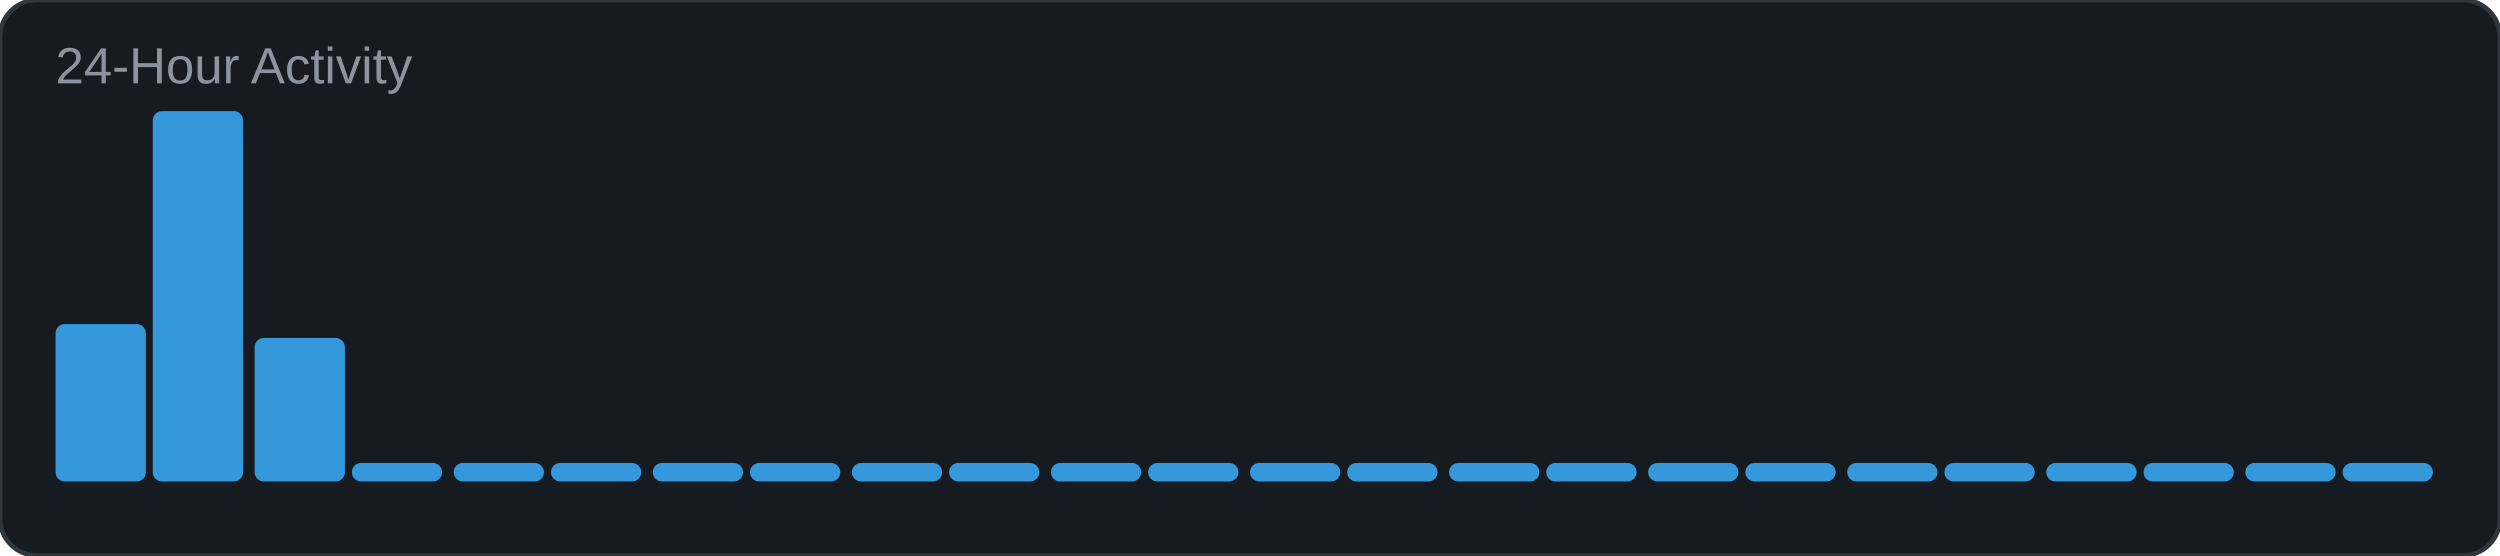
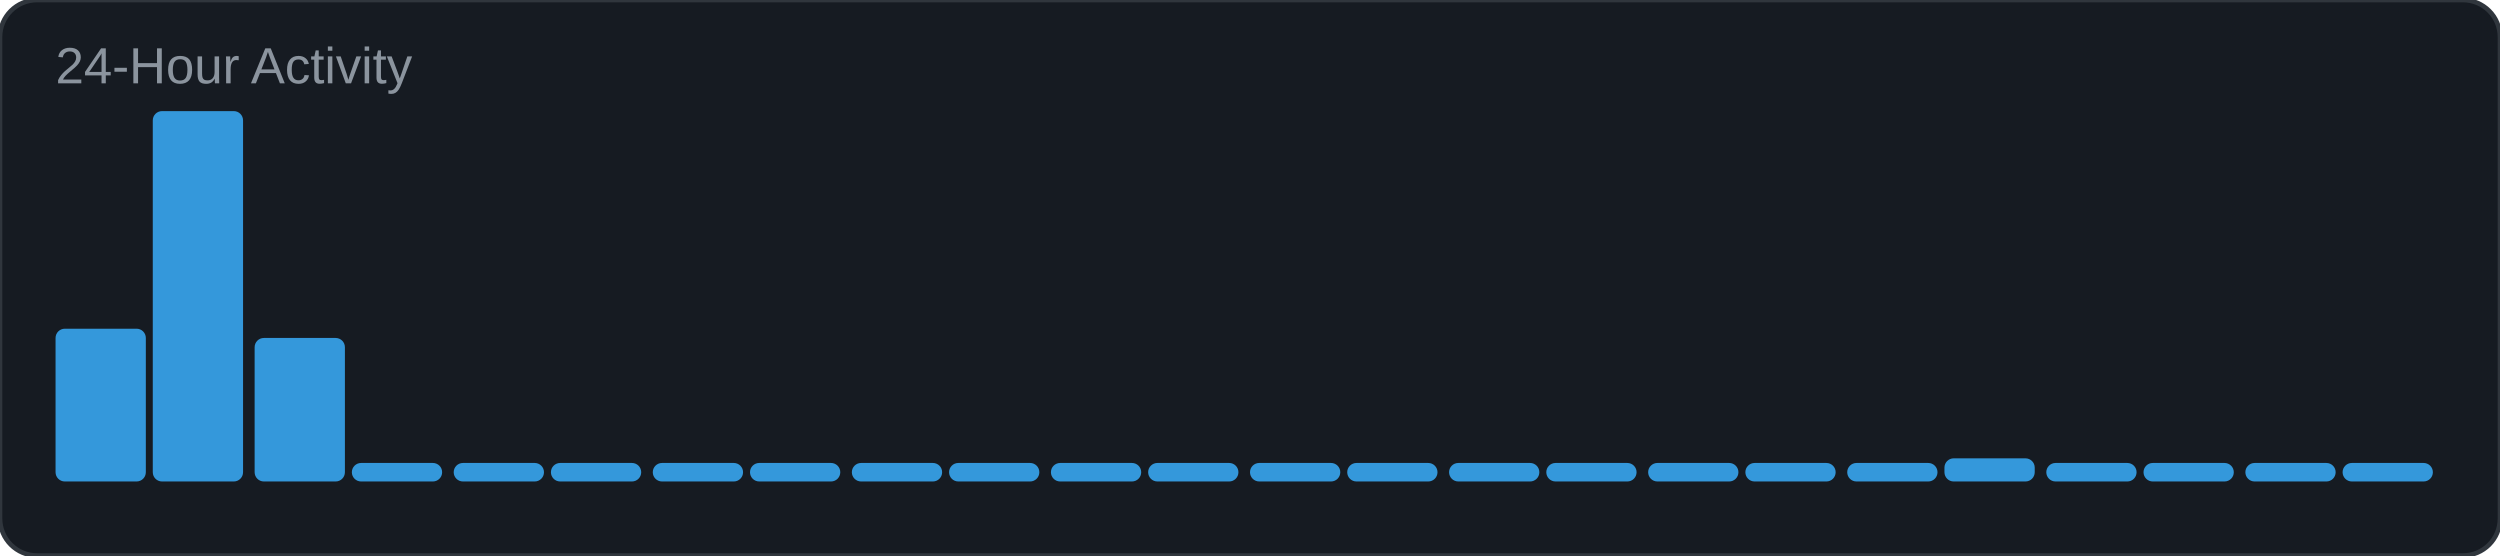
<svg xmlns="http://www.w3.org/2000/svg" width="540" height="120" viewBox="0 0 540 120">
  <rect width="540" height="120" rx="8" fill="#161b22" />
  <rect width="540" height="120" rx="8" fill="none" stroke="#30363d" stroke-width="1" />
  <text x="12" y="18" font-family="Arial, sans-serif" font-size="11" fill="#8b949e">24-Hour Activity</text>
-   <rect x="12" y="70" width="19.5" height="34" rx="2" fill="#3498db" />
+   <rect x="12" y="71" width="19.5" height="33" rx="2" fill="#3498db" />
  <rect x="33" y="24" width="19.5" height="80" rx="2" fill="#3498db" />
  <rect x="55" y="73" width="19.5" height="31" rx="2" fill="#3498db" />
  <rect x="76" y="100" width="19.5" height="4" rx="2" fill="#3498db" />
  <rect x="98" y="100" width="19.5" height="4" rx="2" fill="#3498db" />
  <rect x="119" y="100" width="19.5" height="4" rx="2" fill="#3498db" />
  <rect x="141" y="100" width="19.5" height="4" rx="2" fill="#3498db" />
  <rect x="162" y="100" width="19.5" height="4" rx="2" fill="#3498db" />
  <rect x="184" y="100" width="19.5" height="4" rx="2" fill="#3498db" />
  <rect x="205" y="100" width="19.5" height="4" rx="2" fill="#3498db" />
  <rect x="227" y="100" width="19.5" height="4" rx="2" fill="#3498db" />
  <rect x="248" y="100" width="19.5" height="4" rx="2" fill="#3498db" />
  <rect x="270" y="100" width="19.5" height="4" rx="2" fill="#3498db" />
  <rect x="291" y="100" width="19.5" height="4" rx="2" fill="#3498db" />
  <rect x="313" y="100" width="19.5" height="4" rx="2" fill="#3498db" />
  <rect x="334" y="100" width="19.5" height="4" rx="2" fill="#3498db" />
  <rect x="356" y="100" width="19.5" height="4" rx="2" fill="#3498db" />
  <rect x="377" y="100" width="19.5" height="4" rx="2" fill="#3498db" />
  <rect x="399" y="100" width="19.5" height="4" rx="2" fill="#3498db" />
-   <rect x="420" y="100" width="19.5" height="4" rx="2" fill="#3498db" />
+   <rect x="420" y="99" width="19.5" height="5" rx="2" fill="#3498db" />
  <rect x="442" y="100" width="19.5" height="4" rx="2" fill="#3498db" />
  <rect x="463" y="100" width="19.5" height="4" rx="2" fill="#3498db" />
  <rect x="485" y="100" width="19.5" height="4" rx="2" fill="#3498db" />
  <rect x="506" y="100" width="19.5" height="4" rx="2" fill="#3498db" />
</svg>
